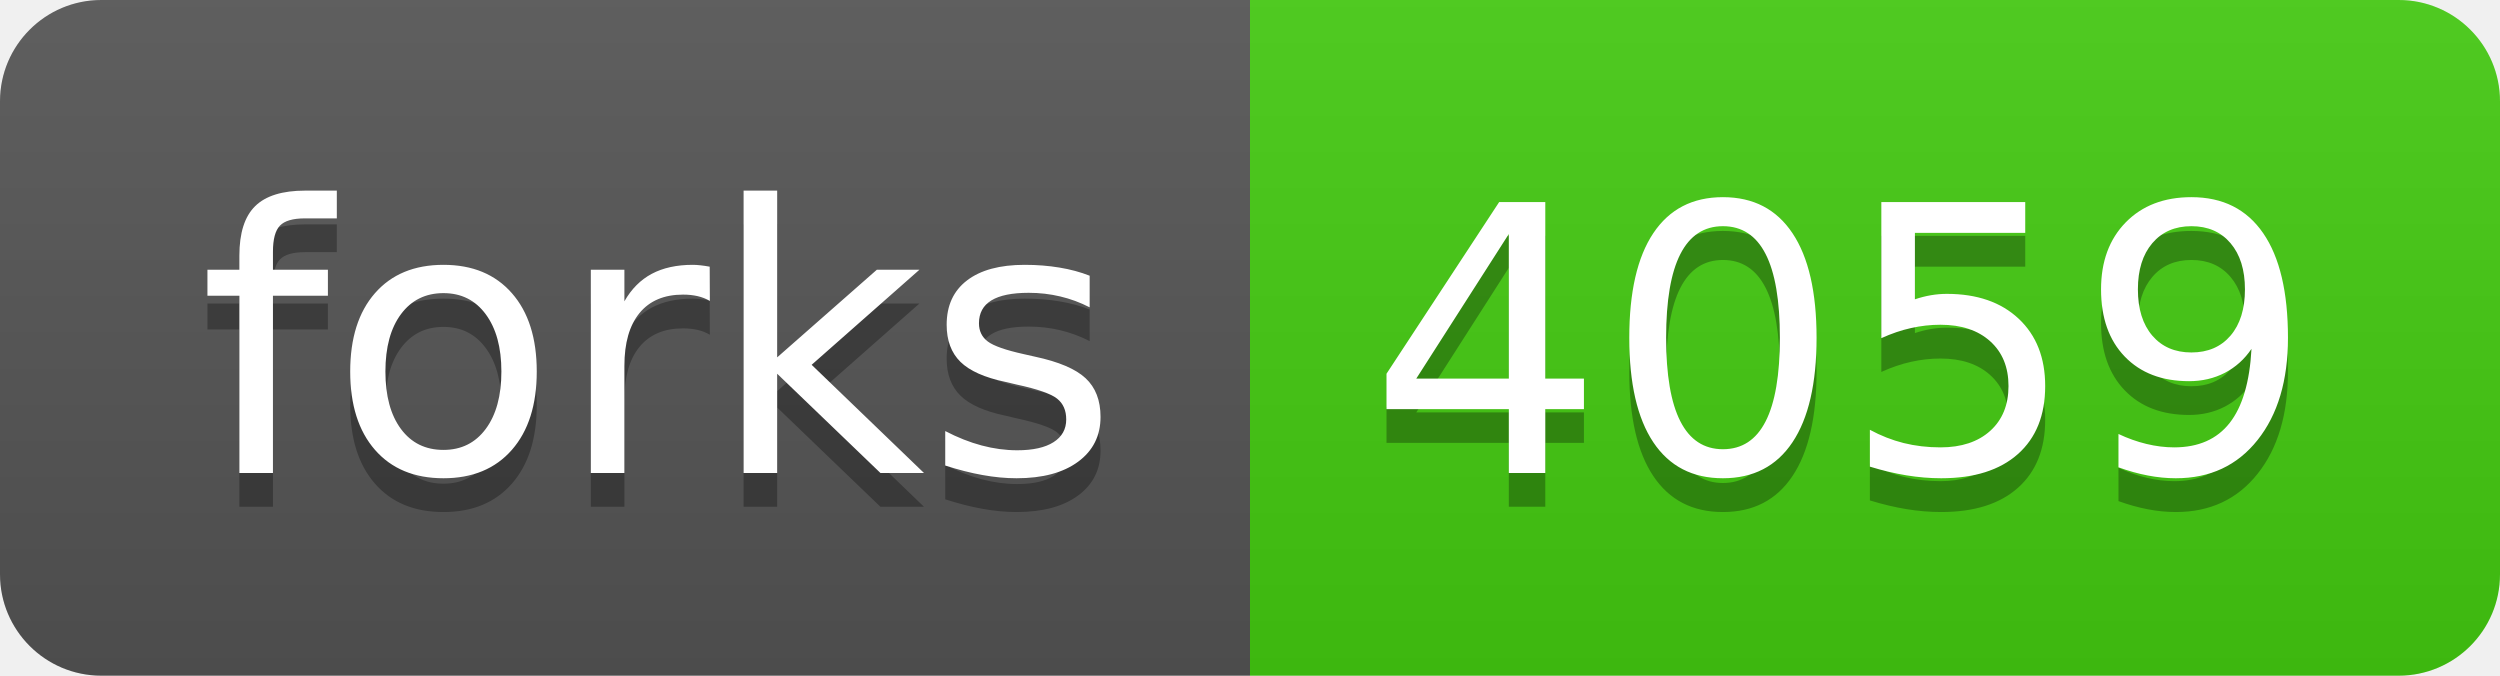
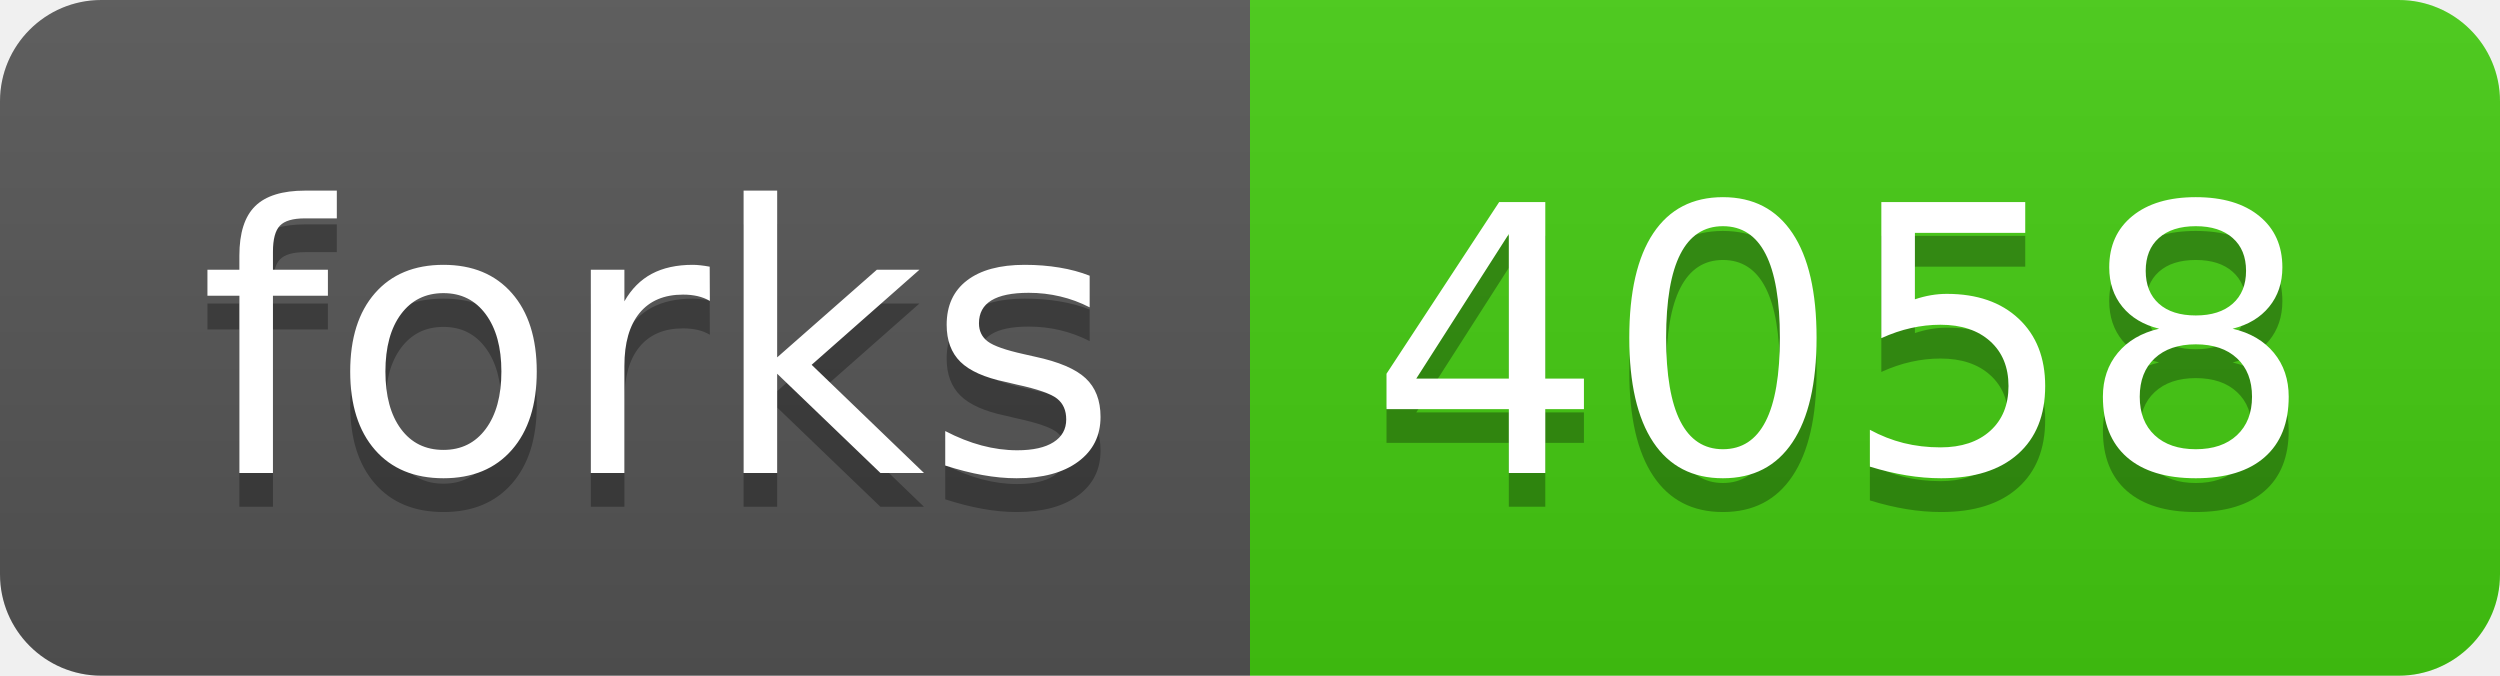
- <svg xmlns="http://www.w3.org/2000/svg" width="74" height="20" role="img" aria-label="forks: 4059">
+ <svg xmlns="http://www.w3.org/2000/svg" width="74" height="20" role="img" aria-label="forks: 4058">
  <linearGradient id="s" x2="0" y2="100%">
    <stop offset="0" stop-color="#bbb" stop-opacity=".1" />
    <stop offset="1" stop-opacity=".1" />
  </linearGradient>
  <clipPath id="r">
    <rect width="74" height="20" rx="3" fill="#fff" />
  </clipPath>
  <g clip-path="url(#r)">
    <rect width="37" height="20" fill="#555" />
    <rect x="37" width="37" height="20" fill="#4c1" />
    <rect width="74" height="20" fill="url(#s)" />
  </g>
  <g fill="#fff" text-anchor="middle" font-family="Verdana,Geneva,DejaVu Sans,sans-serif" text-rendering="geometricPrecision" font-size="110">
    <text aria-hidden="true" x="195" y="150" fill="#010101" fill-opacity=".3" transform="scale(.1)" textLength="270">forks</text>
    <text x="195" y="140" transform="scale(.1)" fill="#fff" textLength="270">forks</text>
-     <text aria-hidden="true" x="545" y="150" fill="#010101" fill-opacity=".3" transform="scale(.1)" textLength="270">4059</text>
-     <text x="545" y="140" transform="scale(.1)" fill="#fff" textLength="270">4059</text>
+     <text aria-hidden="true" x="545" y="150" fill="#010101" fill-opacity=".3" transform="scale(.1)" textLength="270">4058</text>
+     <text x="545" y="140" transform="scale(.1)" fill="#fff" textLength="270">4058</text>
  </g>
</svg>
